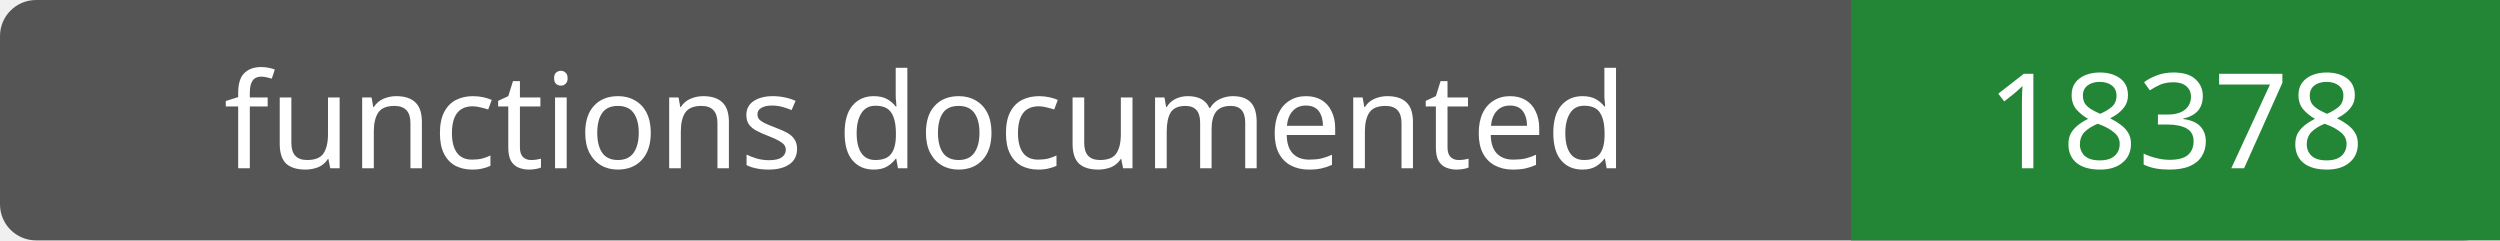
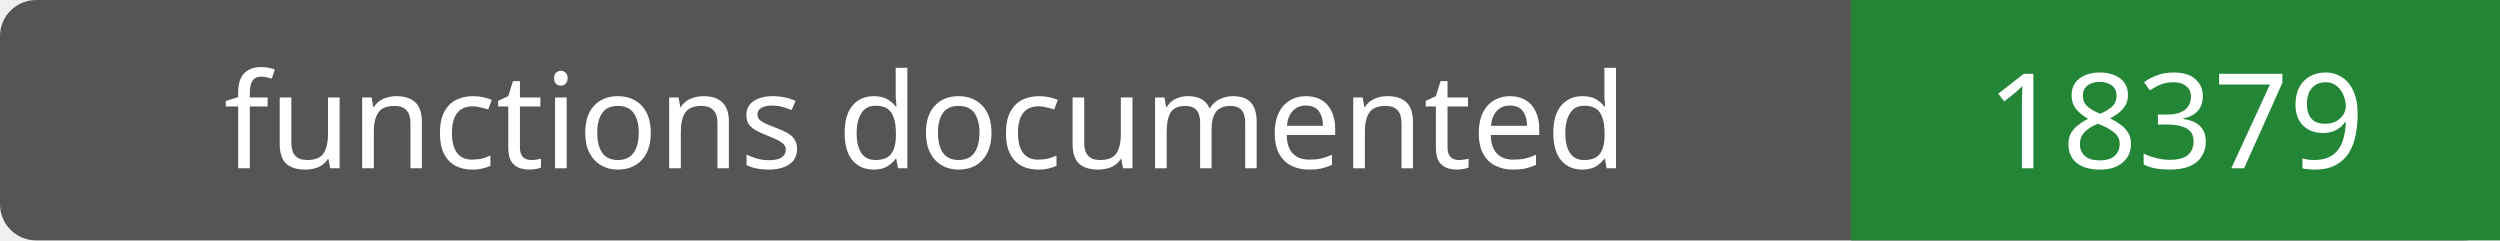
- <svg xmlns="http://www.w3.org/2000/svg" width="208" height="20" role="img" aria-label="functions documented: 18378">
+ <svg xmlns="http://www.w3.org/2000/svg" width="208" height="20" role="img" aria-label="functions documented: 18379">
  <rect width="208" height="20" rx="3" fill="#555" />
  <path fill="#238636" d="M154 0h54v20H154z" />
  <g fill="#fff" text-anchor="middle" font-family="Verdana,sans-serif" font-size="11">
    <text x="77.0" y="14">functions documented</text>
-     <text x="181.0" y="14">18378</text>
+     <text x="181.0" y="14">18379</text>
  </g>
</svg>
